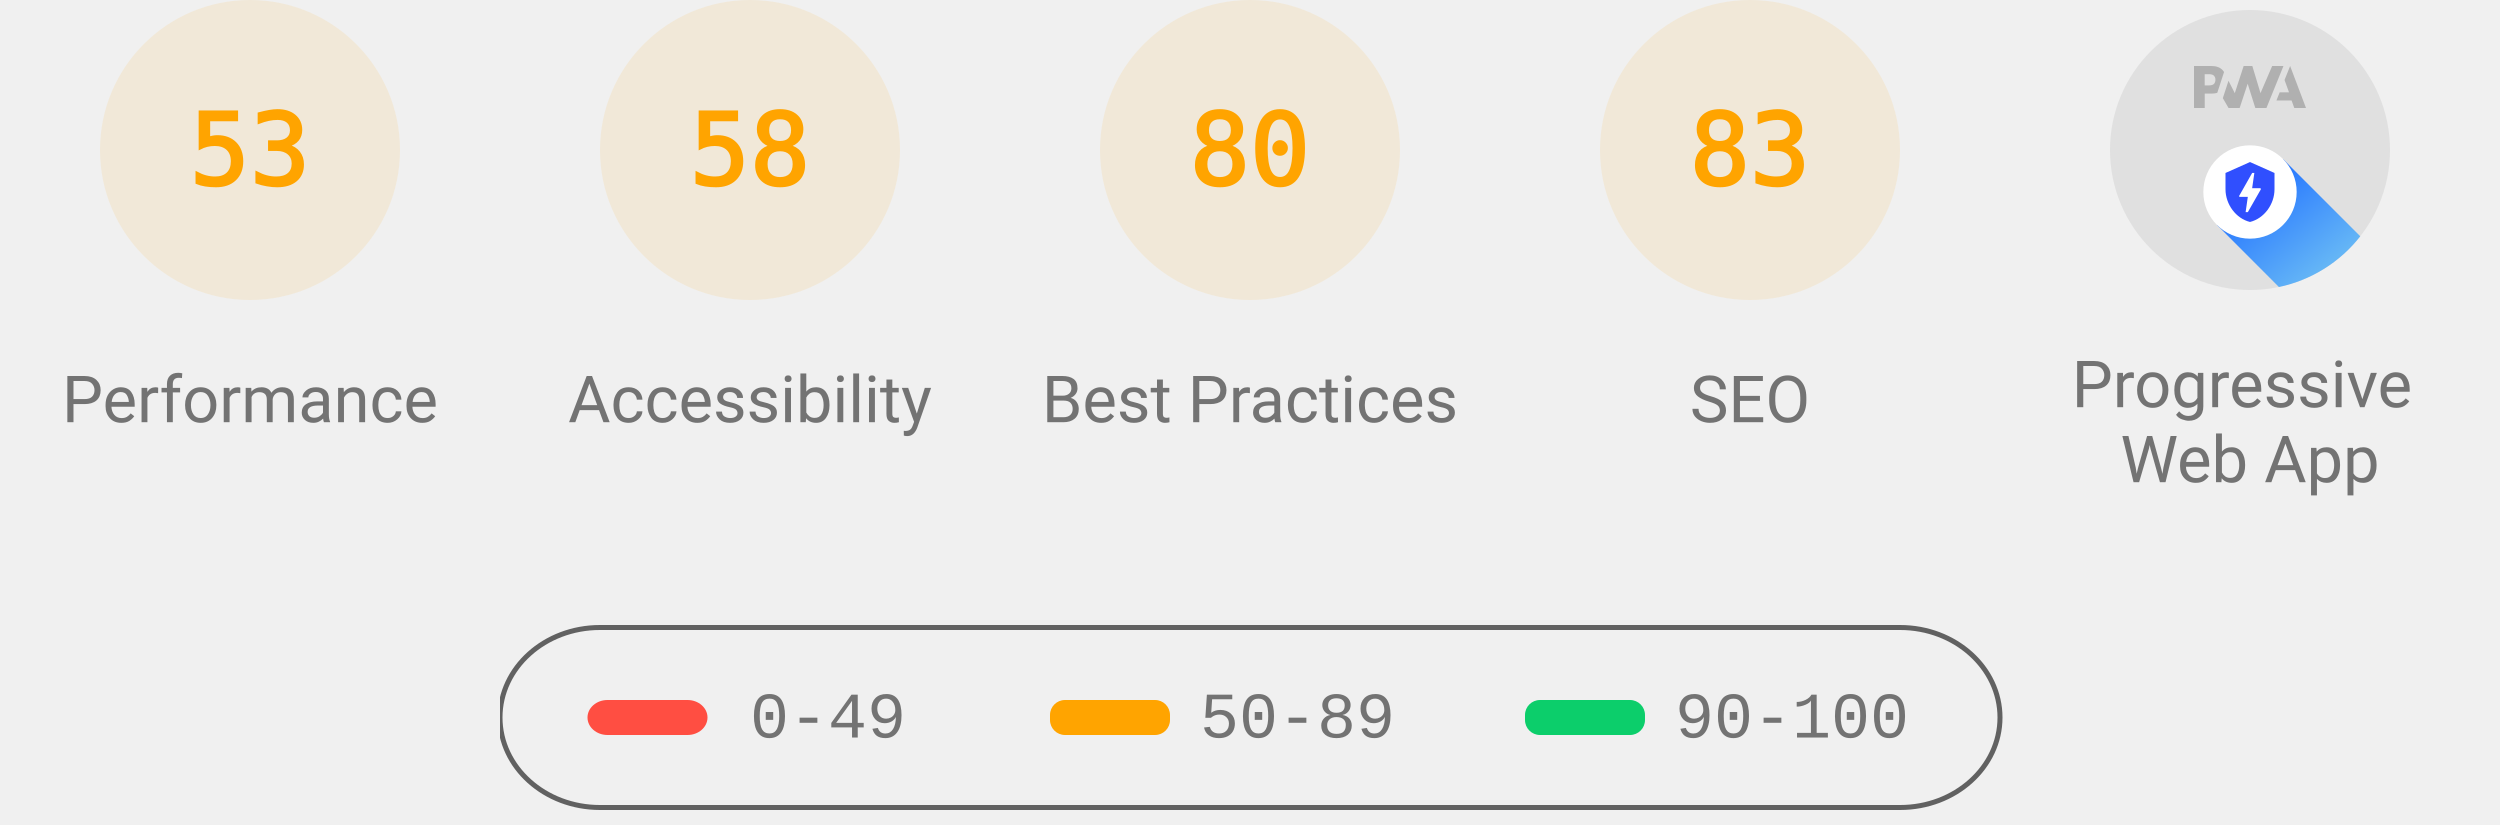
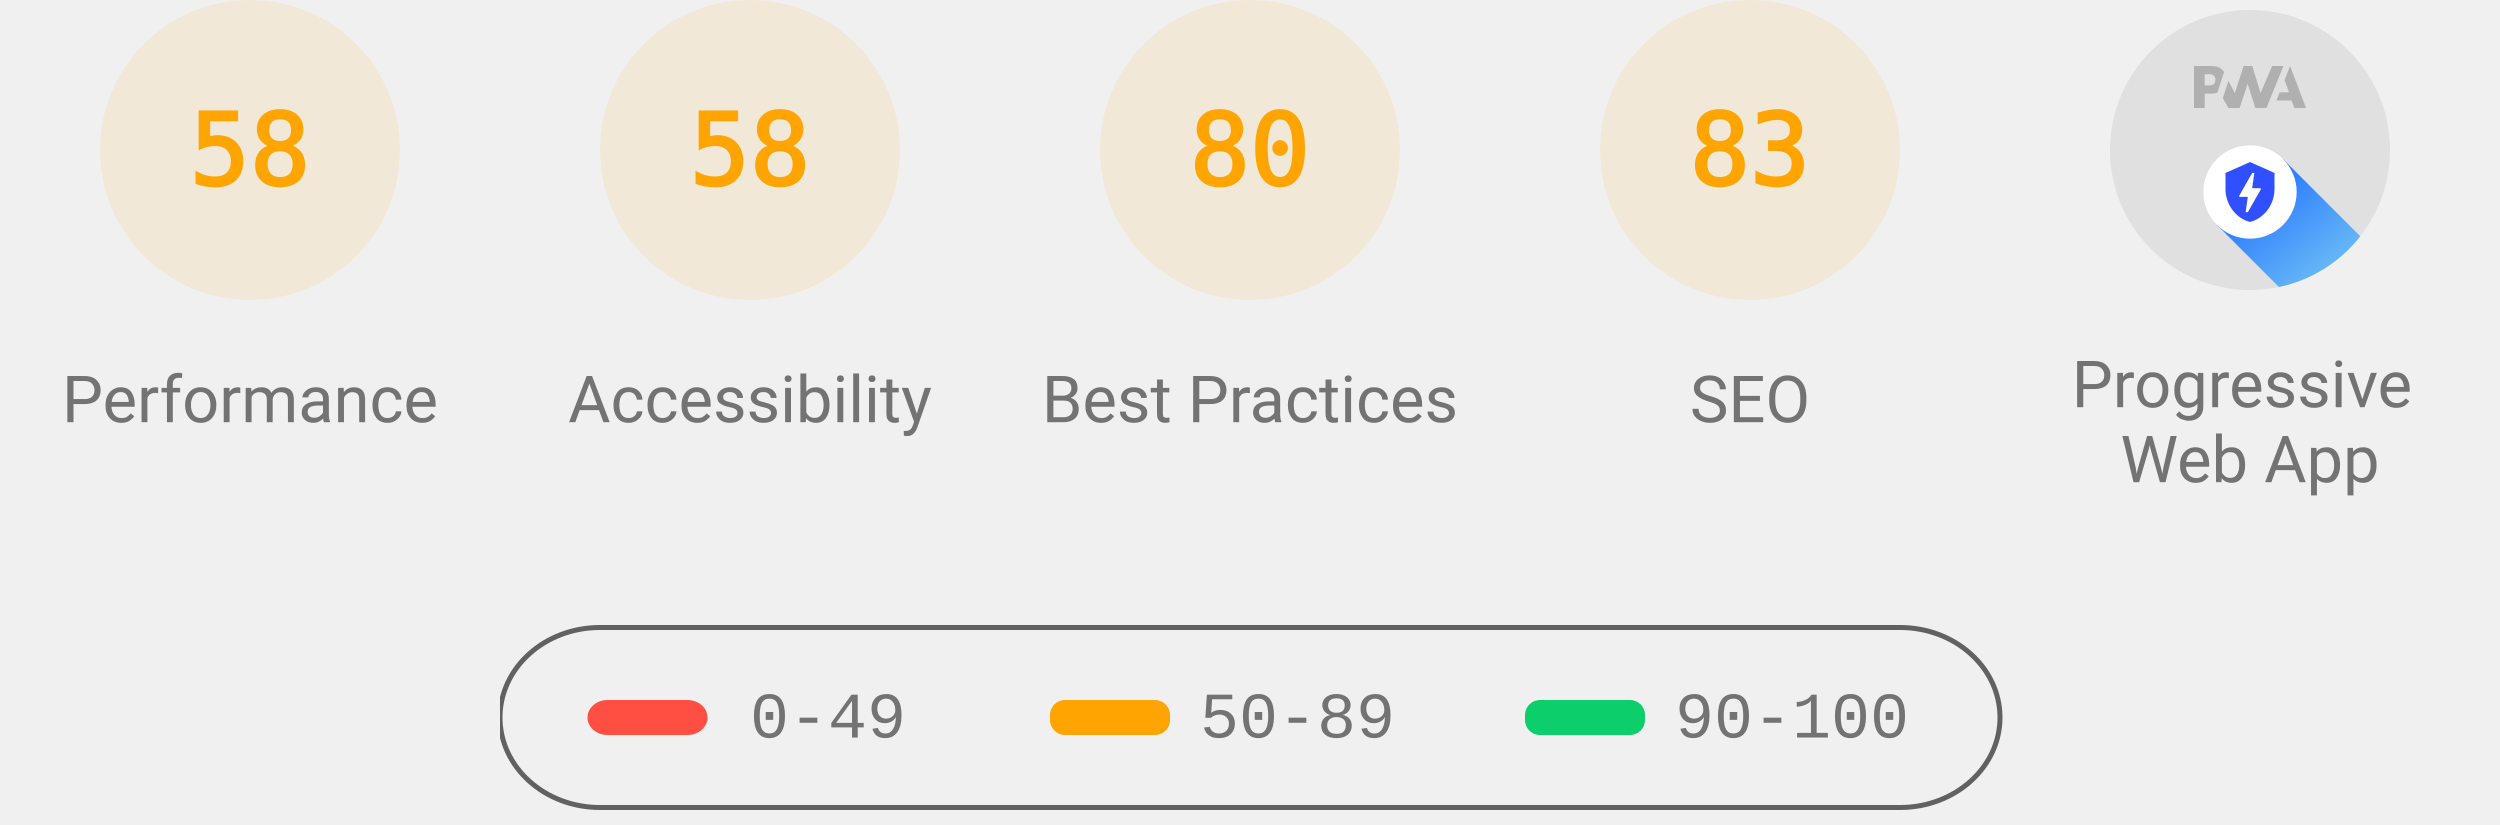
<svg xmlns="http://www.w3.org/2000/svg" class="theme--agnostic" fill="none" width="1000" height="330">
  <style>
			.gauge-base {
				opacity: 0.1
			}

			.gauge-arc {
				fill: none;
				animation-delay: 250ms;
				stroke-linecap: round;
				transform: rotate(-90deg);
				transform-origin: 100px 60px;
				animation: load-gauge 1s ease forwards
			}

			.guage-text {
				font-size: 40px;
				font-family: monospace;
				text-align: center
			}

			.guage-red {
				color: #ff4e42;
				fill: #ff4e42;
				stroke: #ff4e42
			}
			.guage-orange {
				color: #ffa400;
				fill: #ffa400;
				stroke: #ffa400
			}
			.guage-green {
				color: #0cce6b;
				fill: #0cce6b;
				stroke: #0cce6b
			}
			.theme--agnostic .guage-undefined {
				color: #5c5c5c;
				fill: #5c5c5c;
				stroke: #5c5c5c
			}
			.theme--light .guage-undefined {
				color: #1e1e1e;
				fill: #1e1e1e;
				stroke: #1e1e1e
			}
			.theme--dark .guage-undefined {
				color: #f5f5f5;
				fill: #f5f5f5;
				stroke: #f5f5f5
			}

			.guage-title {
				stroke: none;
				font-size: 26px;
				line-height: 26px;
				font-family: Roboto, Halvetica, Arial, sans-serif
			}
			.metric.guage-title {
				font-family: 'Courier New', Courier, monospace
			}
			.theme--agnostic .guage-title {
				color: #737373;
				fill: #737373
			}
			.theme--light .guage-title {
				color: #212121;
				fill: #212121
			}
			.theme--dark .guage-title {
				color: #f5f5f5;
				fill: #f5f5f5
			}

			@keyframes load-gauge {
				from {
					stroke-dasharray: 0 352.858
				}
			}
			.lh-gauge--pwa__disc {
				fill: #e0e0e0
			}
			.lh-gauge--pwa__logo {
				position: relative;
				fill: #b0b0b0
			}
			.lh-gauge--pwa__invisible {
				display: none
			}
			.lh-gauge--pwa__visible {
				display: inline
			}
			.guage-invisible {
				display: none
			}
			.lh-gauge--pwa__logo--primary-color {
				fill: #304ffe
			}
			.theme--agnostic .lh-gauge--pwa__logo--secondary-color {
				fill: #787878
			}
			.theme--light .lh-gauge--pwa__logo--secondary-color {
				fill: #3d3d3d
			}
			.theme--dark .lh-gauge--pwa__logo--secondary-color {
				fill: #d8b6b6
			}
			.theme--light #svg_2 {
				stroke: #00000022
			}
			.theme--agnostic #svg_2 {
				stroke: #616161
			}
			.theme--light #svg_2 {
				stroke: #00000022
			}
			.theme--dark #svg_2 {
				stroke: #f5f5f566
			}
		</style>
  <svg class="guage-div guage-perf guage-orange" viewBox="0 0 200 200" width="200" height="200" x="0" y="0">
    <circle class="gauge-base" r="56" cx="100" cy="60" stroke-width="8" />
-     <circle class="gauge-arc guage-arc-1" r="56" cx="100" cy="60" stroke-width="8" style="stroke-dasharray: 186.485, 351.858;" />
-     <text class="guage-text" x="100px" y="60px" alignment-baseline="central" dominant-baseline="central" text-anchor="middle">53</text>
+     <circle class="gauge-arc guage-arc-1" r="56" cx="100" cy="60" stroke-width="8" style="stroke-dasharray: 204.078, 351.858;" />
+     <text class="guage-text" x="100px" y="60px" alignment-baseline="central" dominant-baseline="central" text-anchor="middle">58</text>
    <text class="guage-title" x="100px" y="160px" alignment-baseline="central" dominant-baseline="central" text-anchor="middle">Performance</text>
  </svg>
  <svg class="guage-div guage-acc guage-orange" viewBox="0 0 200 200" width="200" height="200" x="200" y="0">
    <circle class="gauge-base" r="56" cx="100" cy="60" stroke-width="8" />
    <circle class="gauge-arc guage-arc-2" r="56" cx="100" cy="60" stroke-width="8" style="stroke-dasharray: 204.078, 351.858;" />
    <text class="guage-text" x="100px" y="60px" alignment-baseline="central" dominant-baseline="central" text-anchor="middle">58</text>
    <text class="guage-title" x="100px" y="160px" alignment-baseline="central" dominant-baseline="central" text-anchor="middle">Accessibility</text>
  </svg>
  <svg class="guage-div guage-best guage-orange" viewBox="0 0 200 200" width="200" height="200" x="400" y="0">
    <circle class="gauge-base" r="56" cx="100" cy="60" stroke-width="8" />
    <circle class="gauge-arc guage-arc-3" r="56" cx="100" cy="60" stroke-width="8" style="stroke-dasharray: 281.486, 351.858;" />
    <text class="guage-text" x="100px" y="60px" alignment-baseline="central" dominant-baseline="central" text-anchor="middle">80</text>
    <text class="guage-title" x="100px" y="160px" alignment-baseline="central" dominant-baseline="central" text-anchor="middle">Best Practices</text>
  </svg>
  <svg class="guage-div guage-seo guage-orange" viewBox="0 0 200 200" width="200" height="200" x="600" y="0">
    <circle class="gauge-base" r="56" cx="100" cy="60" stroke-width="8" />
    <circle class="gauge-arc guage-arc-4" r="56" cx="100" cy="60" stroke-width="8" style="stroke-dasharray: 292.042, 351.858;" />
    <text class="guage-text" x="100px" y="60px" alignment-baseline="central" dominant-baseline="central" text-anchor="middle">83</text>
    <text class="guage-title" x="100px" y="160px" alignment-baseline="central" dominant-baseline="central" text-anchor="middle">SEO</text>
  </svg>
  <svg class="guage-div guage-pwa " viewBox="0 0 200 200" width="200" height="200" x="800" y="0">
    <svg viewBox="0 0 60 60" width="112" height="112" x="44" y="4">
      <defs>
        <linearGradient id="lh-gauge--pwa__check-circle__gradient-0" x1="50%" y1="0%" x2="50%" y2="100%">
          <stop stop-color="#00C852" offset="0%" />
          <stop stop-color="#009688" offset="100%" />
        </linearGradient>
        <linearGradient id="lh-gauge--pwa__installable__shadow-gradient-0" x1="76.056%" x2="24.111%" y1="82.995%" y2="24.735%">
          <stop stop-color="#A5D6A7" offset="0%" />
          <stop stop-color="#80CBC4" offset="100%" />
        </linearGradient>
        <linearGradient id="lh-gauge--pwa__fast-reliable__shadow-gradient-0" x1="76.056%" y1="82.995%" x2="25.678%" y2="26.493%">
          <stop stop-color="#64B5F6" offset="0%" />
          <stop stop-color="#2979FF" offset="100%" />
        </linearGradient>
        <g id="lh-gauge--pwa__fast-reliable-badge-0">
          <circle fill="#FFFFFF" cx="10" cy="10" r="10" />
          <path fill="#304FFE" d="M10 3.58l5.25 2.34v3.5c0 3.23-2.24 6.26-5.25 7-3.01-.74-5.25-3.77-5.25-7v-3.5L10 3.58zm-.47 10.74l2.76-4.83.03-.07c.04-.08 0-.24-.22-.24h-1.64l.47-3.26h-.47l-2.7 4.77c-.02.01.05-.1-.04.05-.09.16-.1.31.18.31h1.63l-.47 3.27h.47z" />
        </g>
        <g id="lh-gauge--pwa__installable-badge-0">
          <circle fill="#FFFFFF" cx="10" cy="10" r="10" />
          <path fill="#009688" d="M10 4.167A5.835 5.835 0 0 0 4.167 10 5.835 5.835 0 0 0 10 15.833 5.835 5.835 0 0 0 15.833 10 5.835 5.835 0 0 0 10 4.167zm2.917 6.416h-2.334v2.334H9.417v-2.334H7.083V9.417h2.334V7.083h1.166v2.334h2.334v1.166z" />
        </g>
      </defs>
      <g stroke="none" fill-rule="nonzero">
        <circle class="lh-gauge--pwa__disc" cx="30" cy="30" r="30" />
        <g class="lh-gauge--pwa__logo">
          <path d="M35.66 19.39l.7-1.75h2L37.4 15 38.6 12l3.4 9h-2.51l-.58-1.61z" />
          <path d="M33.52 21l3.65-9h-2.42l-2.5 5.82L30.5 12h-1.86l-1.9 5.82-1.35-2.65-1.21 3.72L25.4 21h2.38l1.72-5.2 1.64 5.2z" />
          <path fill-rule="nonzero" d="M20.3 17.91h1.48c.45 0 .85-.05 1.2-.15l.39-1.18 1.07-3.3a2.64 2.64 0 0 0-.28-.37c-.55-.6-1.36-.91-2.42-.91H18v9h2.3V17.9zm1.96-3.84c.22.22.33.5.33.87 0 .36-.1.65-.29.87-.2.23-.59.35-1.15.35h-.86v-2.41h.87c.52 0 .89.1 1.1.32z" />
        </g>
        <rect class="lh-gauge--pwa__component lh-gauge--pwa__na-line lh-gauge--pwa__invisible" fill="#FFFFFF" x="20" y="32" width="20" height="4" rx="2" />
        <g class="lh-gauge--pwa__component lh-gauge--pwa__fast-reliable-badge lh-gauge--pwa__visible" transform="translate(20, 29)">
          <path fill="url(#lh-gauge--pwa__fast-reliable__shadow-gradient-0)" d="M33.63 19.49A30 30 0 0 1 16.2 30.36L3 17.14 17.14 3l16.49 16.49z" />
          <use href="#lh-gauge--pwa__fast-reliable-badge-0" />
        </g>
        <g class="lh-gauge--pwa__component lh-gauge--pwa__installable-badge lh-gauge--pwa__invisible" transform="translate(20, 29)">
          <path fill="url(#lh-gauge--pwa__installable__shadow-gradient-0)" d="M33.629 19.487c-4.272 5.453-10.391 9.39-17.415 10.869L3 17.142 17.142 3 33.63 19.487z" />
          <use href="#lh-gauge--pwa__installable-badge-0" />
        </g>
        <g class="lh-gauge--pwa__component lh-gauge--pwa__fast-reliable-installable-badges lh-gauge--pwa__invisible">
          <g transform="translate(8, 29)">
            <path fill="url(#lh-gauge--pwa__fast-reliable__shadow-gradient-0)" d="M16.321 30.463L3 17.143 17.142 3l22.365 22.365A29.864 29.864 0 0 1 22 31c-1.942 0-3.84-.184-5.679-.537z" />
            <use href="#lh-gauge--pwa__fast-reliable-badge-0" />
          </g>
          <g transform="translate(32, 29)">
            <path fill="url(#lh-gauge--pwa__installable__shadow-gradient-0)" d="M25.982 11.84a30.107 30.107 0 0 1-13.08 15.203L3 17.143 17.142 3l8.84 8.84z" />
            <use href="#lh-gauge--pwa__installable-badge-0" />
          </g>
        </g>
        <g class="lh-gauge--pwa__component lh-gauge--pwa__check-circle lh-gauge--pwa__invisible" transform="translate(18, 28)">
          <circle fill="#FFFFFF" cx="12" cy="12" r="12" />
          <path fill="url(#lh-gauge--pwa__check-circle__gradient-0)" d="M12 2a10 10 0 1 0 0 20 10 10 0 0 0 0-20zm-2 15l-5-5 1.41-1.41L10 14.17l7.59-7.59L19 8l-9 9z" />
        </g>
      </g>
    </svg>
    <text class="guage-title" y="160px" alignment-baseline="central" dominant-baseline="central" text-anchor="middle">
      <tspan x="100px" dy="-6px">Progressive</tspan>
      <tspan x="100px" dy="30px">Web App</tspan>
    </text>
  </svg>
  <svg width="604" height="76" x="200" y="250">
    <g>
      <rect fill="none" id="canvas_background" height="80" width="604" y="-1" x="-1" />
      <g display="none" overflow="visible" y="0" x="0" height="100%" width="100%" id="canvasGrid">
        <rect fill="url(#gridpattern)" stroke-width="0" y="0" x="0" height="100%" width="100%" />
      </g>
    </g>
    <g>
      <rect fill-opacity="0" stroke-width="2" rx="40" id="svg_2" height="72" width="600" y="1" x="0" fill="#000000" />
      <rect stroke="#000" rx="8" id="svg_3" height="14" width="48" y="30" x="35" stroke-opacity="null" stroke-width="0" fill="#ff4e42" />
      <rect stroke="#000" rx="6" id="svg_4" height="14" width="48" y="30" x="220" stroke-opacity="null" stroke-width="0" fill="#ffa400" />
      <rect stroke="#000" rx="6" id="svg_5" height="14" width="48" y="30" x="410" stroke-opacity="null" stroke-width="0" fill="#0cce6b" />
      <text class="metric guage-title" xml:space="preserve" text-anchor="start" font-size="26" id="svg_6" y="45" x="100" stroke-opacity="null" stroke-width="0" stroke="#000">0-49</text>
      <text class="metric guage-title" xml:space="preserve" text-anchor="start" font-size="26" id="svg_7" y="45" x="280" stroke-opacity="null" stroke-width="0" stroke="#000">50-89</text>
      <text class="metric guage-title" xml:space="preserve" text-anchor="start" font-size="26" id="svg_8" y="45" x="470" stroke-opacity="null" stroke-width="0" stroke="#000">90-100</text>
    </g>
  </svg>
</svg>
